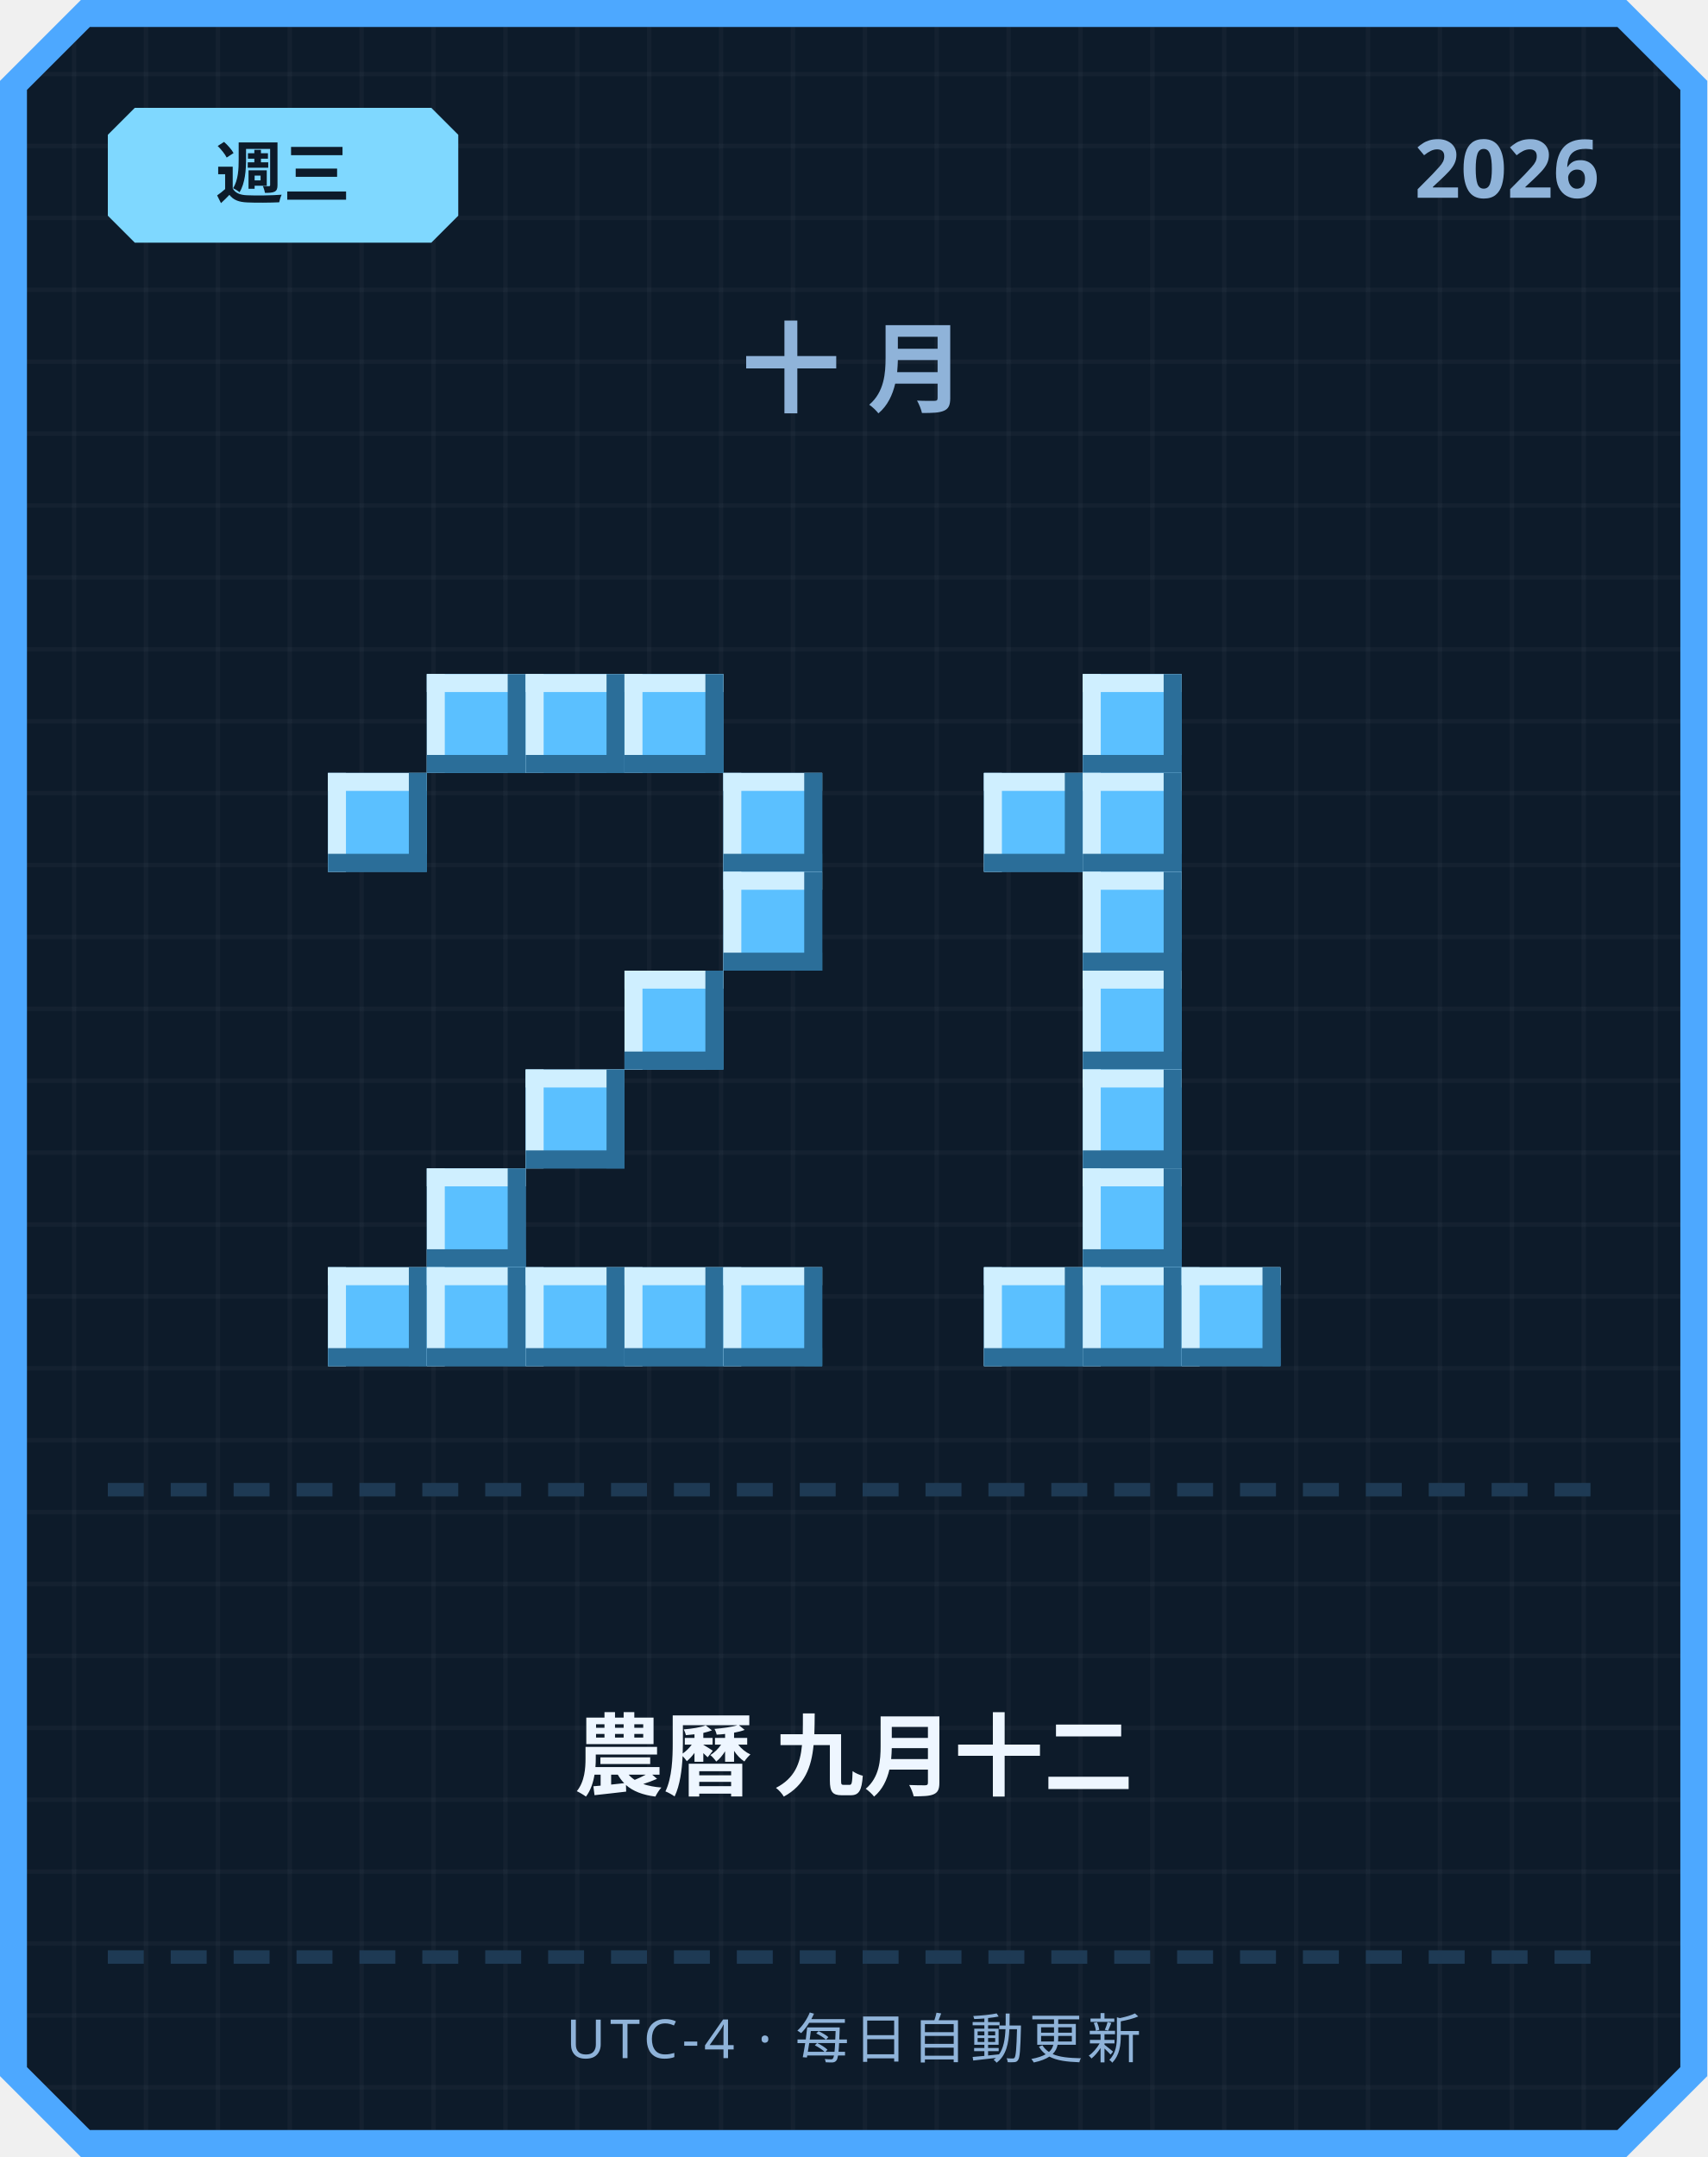
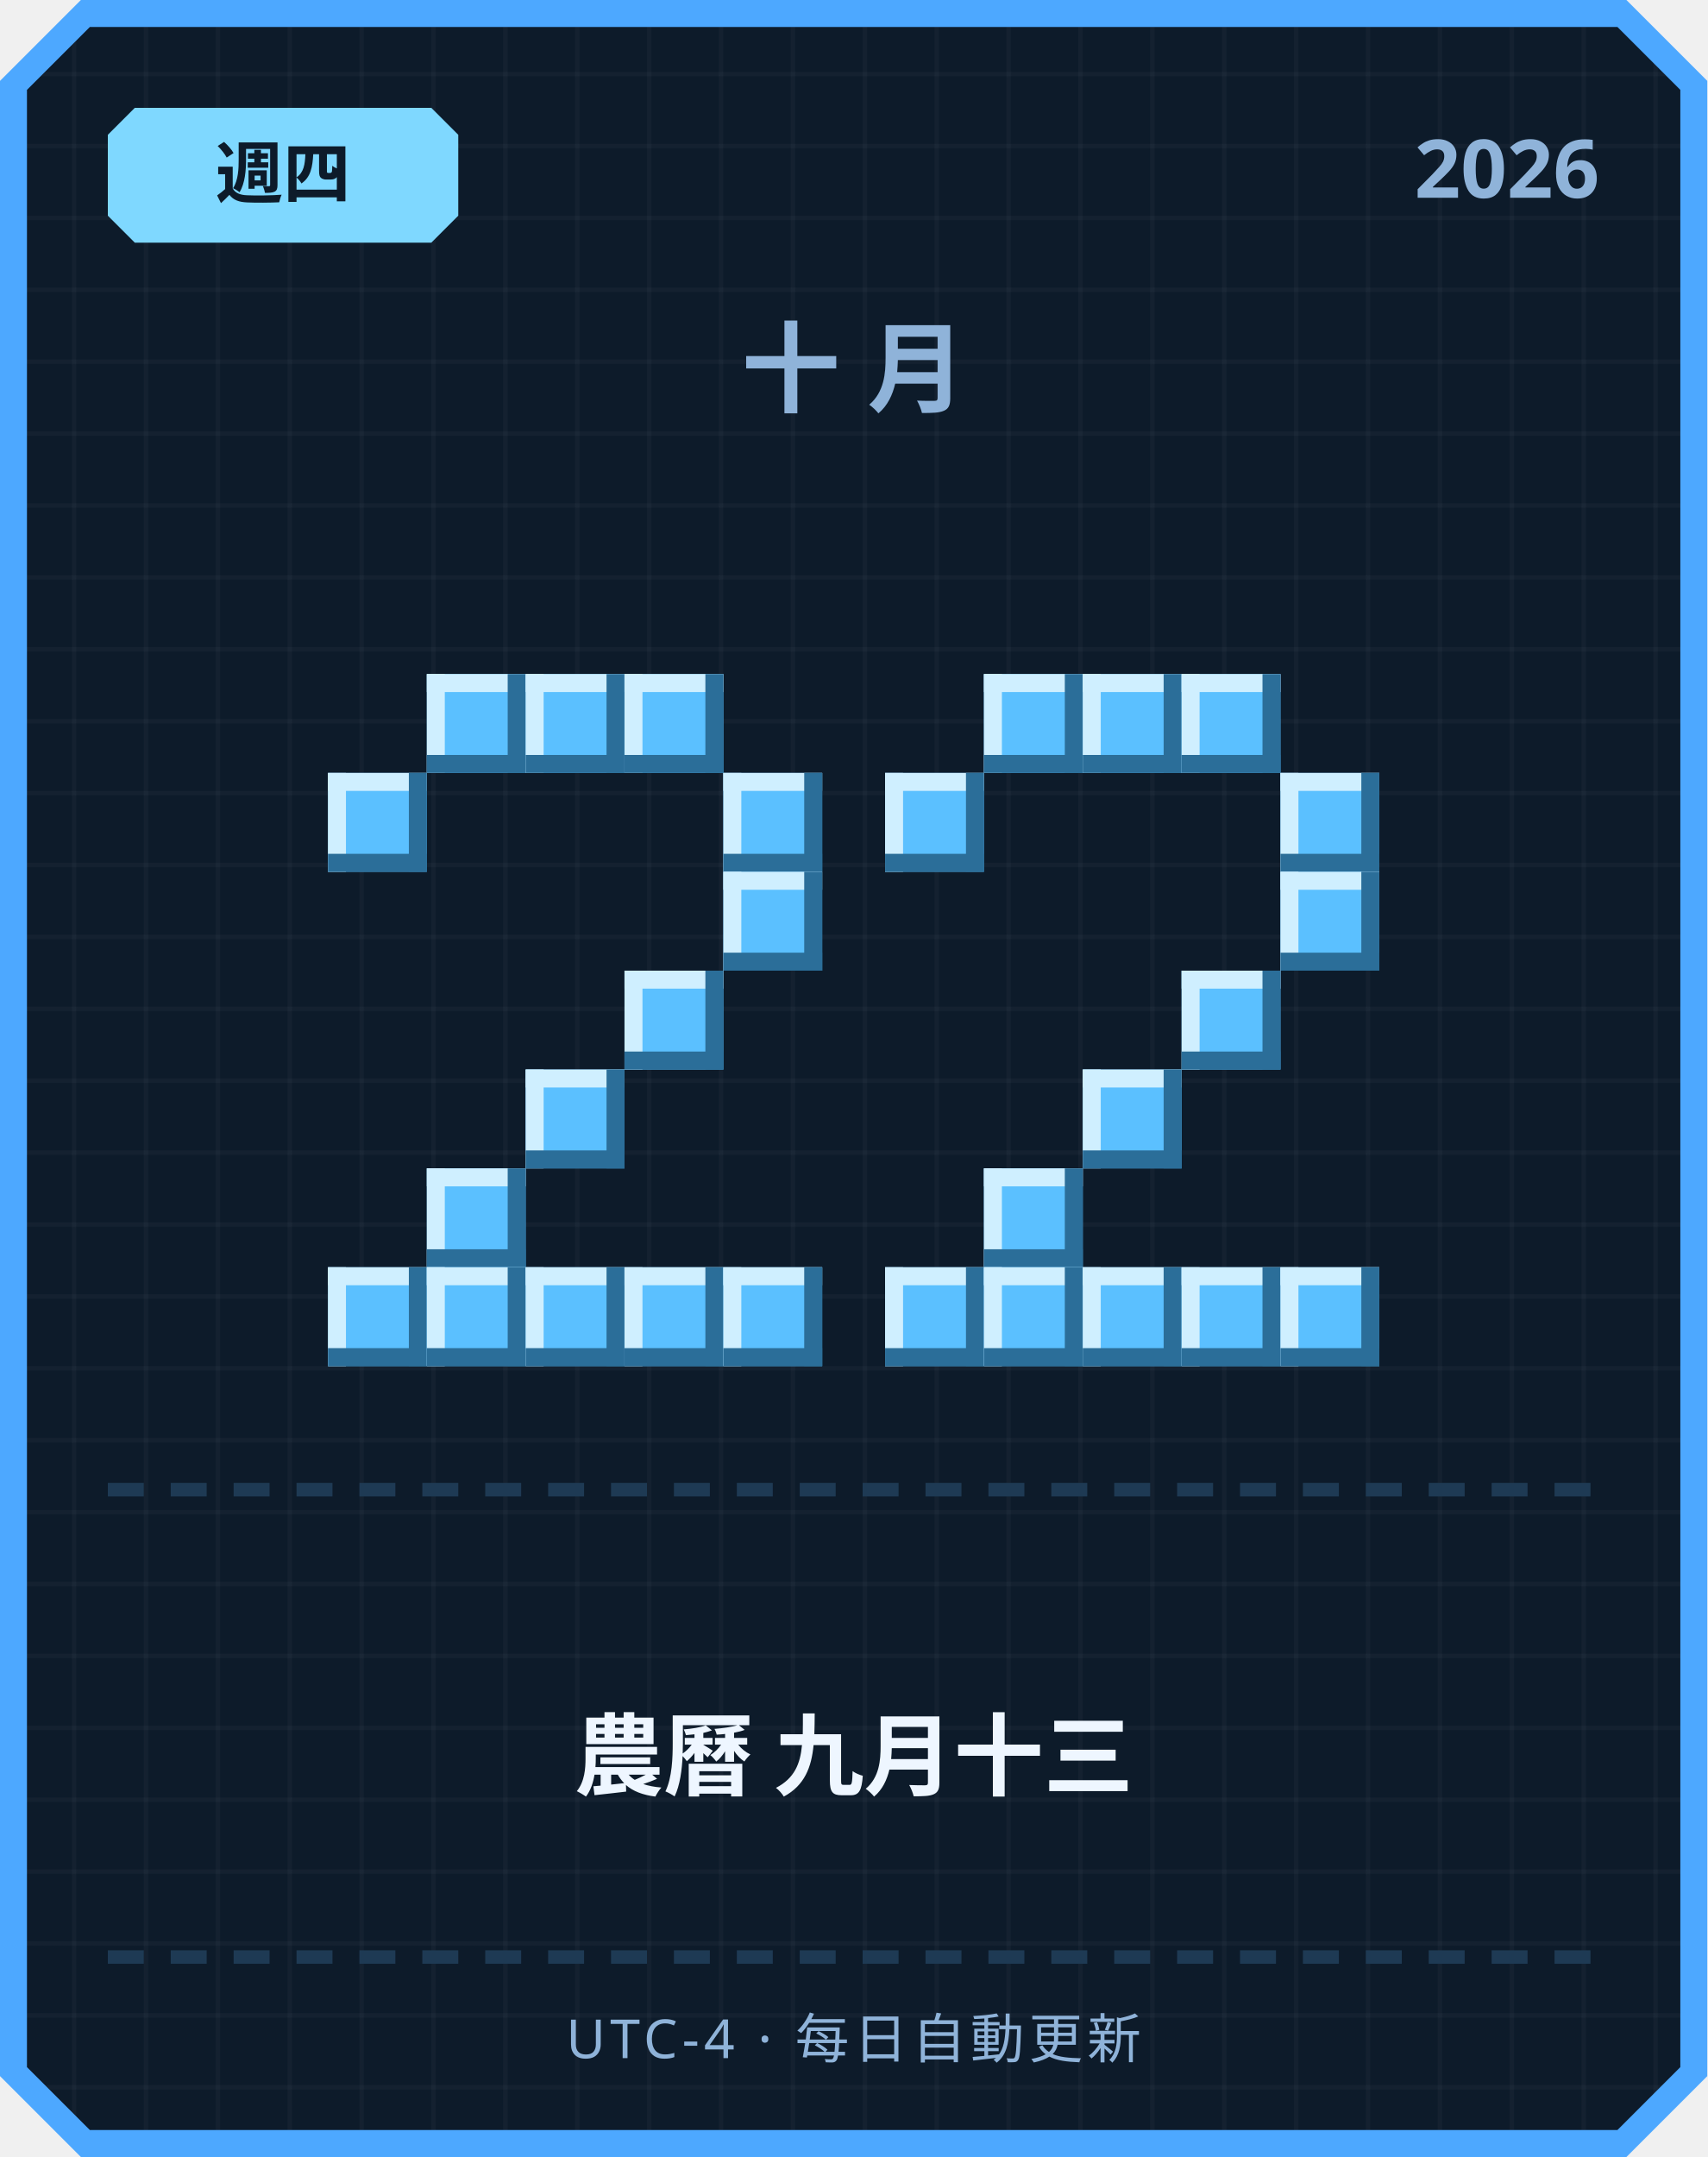
<svg xmlns="http://www.w3.org/2000/svg" width="380" height="480" viewBox="0 0 380 480">
  <defs>
    <pattern id="grid" width="16" height="16" patternUnits="userSpaceOnUse">
      <rect width="16" height="16" fill="#0d1b2a" />
      <rect width="1" height="16" fill="#ffffff" opacity="0.03" />
      <rect width="16" height="1" fill="#ffffff" opacity="0.03" />
    </pattern>
  </defs>
  <path d="M 18,0 L 362,0 L 380,18 L 380,462 L 362,480 L 18,480 L 0,462 L 0,18 Z" fill="#4da8ff" />
  <path d="M 20,6 L 360,6 L 374,20 L 374,460 L 360,474 L 20,474 L 6,460 L 6,20 Z" fill="url(#grid)" />
  <path d="M 30,24 L 96,24 L 102,30 L 102,48 L 96,54 L 30,54 L 24,48 L 24,30 Z" fill="#7fd8ff" />
-   <text x="63" y="44" text-anchor="middle" font-family="'Segoe UI', sans-serif" font-size="15" font-weight="700" fill="#0d1b2a">週三</text>
+   <text x="63" y="44" text-anchor="middle" font-family="'Segoe UI', sans-serif" font-size="15" font-weight="700" fill="#0d1b2a">週四</text>
  <text x="356" y="44" text-anchor="end" font-family="'Segoe UI', sans-serif" font-size="18" font-weight="700" fill="#8fb3d9">2026</text>
  <text x="190" y="90" text-anchor="middle" font-family="'Segoe UI', sans-serif" font-size="22" font-weight="700" letter-spacing="6" fill="#8fb3d9">十月</text>
  <rect x="95" y="150" width="22" height="22" fill="#5bc0ff" />
  <rect x="95" y="150" width="22" height="4" fill="#cfefff" />
  <rect x="95" y="150" width="4" height="22" fill="#cfefff" />
  <rect x="95" y="168" width="22" height="4" fill="#2b6e99" />
  <rect x="113" y="150" width="4" height="22" fill="#2b6e99" />
  <rect x="117" y="150" width="22" height="22" fill="#5bc0ff" />
  <rect x="117" y="150" width="22" height="4" fill="#cfefff" />
  <rect x="117" y="150" width="4" height="22" fill="#cfefff" />
  <rect x="117" y="168" width="22" height="4" fill="#2b6e99" />
  <rect x="135" y="150" width="4" height="22" fill="#2b6e99" />
  <rect x="139" y="150" width="22" height="22" fill="#5bc0ff" />
  <rect x="139" y="150" width="22" height="4" fill="#cfefff" />
  <rect x="139" y="150" width="4" height="22" fill="#cfefff" />
  <rect x="139" y="168" width="22" height="4" fill="#2b6e99" />
  <rect x="157" y="150" width="4" height="22" fill="#2b6e99" />
  <rect x="73" y="172" width="22" height="22" fill="#5bc0ff" />
  <rect x="73" y="172" width="22" height="4" fill="#cfefff" />
  <rect x="73" y="172" width="4" height="22" fill="#cfefff" />
  <rect x="73" y="190" width="22" height="4" fill="#2b6e99" />
  <rect x="91" y="172" width="4" height="22" fill="#2b6e99" />
  <rect x="161" y="172" width="22" height="22" fill="#5bc0ff" />
  <rect x="161" y="172" width="22" height="4" fill="#cfefff" />
  <rect x="161" y="172" width="4" height="22" fill="#cfefff" />
  <rect x="161" y="190" width="22" height="4" fill="#2b6e99" />
  <rect x="179" y="172" width="4" height="22" fill="#2b6e99" />
  <rect x="161" y="194" width="22" height="22" fill="#5bc0ff" />
  <rect x="161" y="194" width="22" height="4" fill="#cfefff" />
  <rect x="161" y="194" width="4" height="22" fill="#cfefff" />
  <rect x="161" y="212" width="22" height="4" fill="#2b6e99" />
  <rect x="179" y="194" width="4" height="22" fill="#2b6e99" />
  <rect x="139" y="216" width="22" height="22" fill="#5bc0ff" />
  <rect x="139" y="216" width="22" height="4" fill="#cfefff" />
  <rect x="139" y="216" width="4" height="22" fill="#cfefff" />
  <rect x="139" y="234" width="22" height="4" fill="#2b6e99" />
  <rect x="157" y="216" width="4" height="22" fill="#2b6e99" />
  <rect x="117" y="238" width="22" height="22" fill="#5bc0ff" />
  <rect x="117" y="238" width="22" height="4" fill="#cfefff" />
  <rect x="117" y="238" width="4" height="22" fill="#cfefff" />
  <rect x="117" y="256" width="22" height="4" fill="#2b6e99" />
  <rect x="135" y="238" width="4" height="22" fill="#2b6e99" />
  <rect x="95" y="260" width="22" height="22" fill="#5bc0ff" />
  <rect x="95" y="260" width="22" height="4" fill="#cfefff" />
  <rect x="95" y="260" width="4" height="22" fill="#cfefff" />
  <rect x="95" y="278" width="22" height="4" fill="#2b6e99" />
  <rect x="113" y="260" width="4" height="22" fill="#2b6e99" />
  <rect x="73" y="282" width="22" height="22" fill="#5bc0ff" />
  <rect x="73" y="282" width="22" height="4" fill="#cfefff" />
  <rect x="73" y="282" width="4" height="22" fill="#cfefff" />
  <rect x="73" y="300" width="22" height="4" fill="#2b6e99" />
  <rect x="91" y="282" width="4" height="22" fill="#2b6e99" />
  <rect x="95" y="282" width="22" height="22" fill="#5bc0ff" />
  <rect x="95" y="282" width="22" height="4" fill="#cfefff" />
  <rect x="95" y="282" width="4" height="22" fill="#cfefff" />
  <rect x="95" y="300" width="22" height="4" fill="#2b6e99" />
  <rect x="113" y="282" width="4" height="22" fill="#2b6e99" />
  <rect x="117" y="282" width="22" height="22" fill="#5bc0ff" />
  <rect x="117" y="282" width="22" height="4" fill="#cfefff" />
  <rect x="117" y="282" width="4" height="22" fill="#cfefff" />
  <rect x="117" y="300" width="22" height="4" fill="#2b6e99" />
  <rect x="135" y="282" width="4" height="22" fill="#2b6e99" />
  <rect x="139" y="282" width="22" height="22" fill="#5bc0ff" />
  <rect x="139" y="282" width="22" height="4" fill="#cfefff" />
  <rect x="139" y="282" width="4" height="22" fill="#cfefff" />
  <rect x="139" y="300" width="22" height="4" fill="#2b6e99" />
  <rect x="157" y="282" width="4" height="22" fill="#2b6e99" />
  <rect x="161" y="282" width="22" height="22" fill="#5bc0ff" />
  <rect x="161" y="282" width="22" height="4" fill="#cfefff" />
  <rect x="161" y="282" width="4" height="22" fill="#cfefff" />
  <rect x="161" y="300" width="22" height="4" fill="#2b6e99" />
  <rect x="179" y="282" width="4" height="22" fill="#2b6e99" />
+   <rect x="219" y="150" width="22" height="22" fill="#5bc0ff" />
+   <rect x="219" y="150" width="22" height="4" fill="#cfefff" />
+   <rect x="219" y="150" width="4" height="22" fill="#cfefff" />
+   <rect x="219" y="168" width="22" height="4" fill="#2b6e99" />
+   <rect x="237" y="150" width="4" height="22" fill="#2b6e99" />
  <rect x="241" y="150" width="22" height="22" fill="#5bc0ff" />
  <rect x="241" y="150" width="22" height="4" fill="#cfefff" />
  <rect x="241" y="150" width="4" height="22" fill="#cfefff" />
  <rect x="241" y="168" width="22" height="4" fill="#2b6e99" />
  <rect x="259" y="150" width="4" height="22" fill="#2b6e99" />
-   <rect x="219" y="172" width="22" height="22" fill="#5bc0ff" />
-   <rect x="219" y="172" width="22" height="4" fill="#cfefff" />
-   <rect x="219" y="172" width="4" height="22" fill="#cfefff" />
-   <rect x="219" y="190" width="22" height="4" fill="#2b6e99" />
-   <rect x="237" y="172" width="4" height="22" fill="#2b6e99" />
-   <rect x="241" y="172" width="22" height="22" fill="#5bc0ff" />
-   <rect x="241" y="172" width="22" height="4" fill="#cfefff" />
-   <rect x="241" y="172" width="4" height="22" fill="#cfefff" />
-   <rect x="241" y="190" width="22" height="4" fill="#2b6e99" />
-   <rect x="259" y="172" width="4" height="22" fill="#2b6e99" />
-   <rect x="241" y="194" width="22" height="22" fill="#5bc0ff" />
-   <rect x="241" y="194" width="22" height="4" fill="#cfefff" />
-   <rect x="241" y="194" width="4" height="22" fill="#cfefff" />
-   <rect x="241" y="212" width="22" height="4" fill="#2b6e99" />
-   <rect x="259" y="194" width="4" height="22" fill="#2b6e99" />
-   <rect x="241" y="216" width="22" height="22" fill="#5bc0ff" />
-   <rect x="241" y="216" width="22" height="4" fill="#cfefff" />
-   <rect x="241" y="216" width="4" height="22" fill="#cfefff" />
-   <rect x="241" y="234" width="22" height="4" fill="#2b6e99" />
-   <rect x="259" y="216" width="4" height="22" fill="#2b6e99" />
+   <rect x="263" y="150" width="22" height="22" fill="#5bc0ff" />
+   <rect x="263" y="150" width="22" height="4" fill="#cfefff" />
+   <rect x="263" y="150" width="4" height="22" fill="#cfefff" />
+   <rect x="263" y="168" width="22" height="4" fill="#2b6e99" />
+   <rect x="281" y="150" width="4" height="22" fill="#2b6e99" />
+   <rect x="197" y="172" width="22" height="22" fill="#5bc0ff" />
+   <rect x="197" y="172" width="22" height="4" fill="#cfefff" />
+   <rect x="197" y="172" width="4" height="22" fill="#cfefff" />
+   <rect x="197" y="190" width="22" height="4" fill="#2b6e99" />
+   <rect x="215" y="172" width="4" height="22" fill="#2b6e99" />
+   <rect x="285" y="172" width="22" height="22" fill="#5bc0ff" />
+   <rect x="285" y="172" width="22" height="4" fill="#cfefff" />
+   <rect x="285" y="172" width="4" height="22" fill="#cfefff" />
+   <rect x="285" y="190" width="22" height="4" fill="#2b6e99" />
+   <rect x="303" y="172" width="4" height="22" fill="#2b6e99" />
+   <rect x="285" y="194" width="22" height="22" fill="#5bc0ff" />
+   <rect x="285" y="194" width="22" height="4" fill="#cfefff" />
+   <rect x="285" y="194" width="4" height="22" fill="#cfefff" />
+   <rect x="285" y="212" width="22" height="4" fill="#2b6e99" />
+   <rect x="303" y="194" width="4" height="22" fill="#2b6e99" />
+   <rect x="263" y="216" width="22" height="22" fill="#5bc0ff" />
+   <rect x="263" y="216" width="22" height="4" fill="#cfefff" />
+   <rect x="263" y="216" width="4" height="22" fill="#cfefff" />
+   <rect x="263" y="234" width="22" height="4" fill="#2b6e99" />
+   <rect x="281" y="216" width="4" height="22" fill="#2b6e99" />
  <rect x="241" y="238" width="22" height="22" fill="#5bc0ff" />
  <rect x="241" y="238" width="22" height="4" fill="#cfefff" />
  <rect x="241" y="238" width="4" height="22" fill="#cfefff" />
  <rect x="241" y="256" width="22" height="4" fill="#2b6e99" />
  <rect x="259" y="238" width="4" height="22" fill="#2b6e99" />
-   <rect x="241" y="260" width="22" height="22" fill="#5bc0ff" />
-   <rect x="241" y="260" width="22" height="4" fill="#cfefff" />
-   <rect x="241" y="260" width="4" height="22" fill="#cfefff" />
-   <rect x="241" y="278" width="22" height="4" fill="#2b6e99" />
-   <rect x="259" y="260" width="4" height="22" fill="#2b6e99" />
+   <rect x="219" y="260" width="22" height="22" fill="#5bc0ff" />
+   <rect x="219" y="260" width="22" height="4" fill="#cfefff" />
+   <rect x="219" y="260" width="4" height="22" fill="#cfefff" />
+   <rect x="219" y="278" width="22" height="4" fill="#2b6e99" />
+   <rect x="237" y="260" width="4" height="22" fill="#2b6e99" />
+   <rect x="197" y="282" width="22" height="22" fill="#5bc0ff" />
+   <rect x="197" y="282" width="22" height="4" fill="#cfefff" />
+   <rect x="197" y="282" width="4" height="22" fill="#cfefff" />
+   <rect x="197" y="300" width="22" height="4" fill="#2b6e99" />
+   <rect x="215" y="282" width="4" height="22" fill="#2b6e99" />
  <rect x="219" y="282" width="22" height="22" fill="#5bc0ff" />
  <rect x="219" y="282" width="22" height="4" fill="#cfefff" />
  <rect x="219" y="282" width="4" height="22" fill="#cfefff" />
  <rect x="219" y="300" width="22" height="4" fill="#2b6e99" />
  <rect x="237" y="282" width="4" height="22" fill="#2b6e99" />
  <rect x="241" y="282" width="22" height="22" fill="#5bc0ff" />
  <rect x="241" y="282" width="22" height="4" fill="#cfefff" />
  <rect x="241" y="282" width="4" height="22" fill="#cfefff" />
  <rect x="241" y="300" width="22" height="4" fill="#2b6e99" />
  <rect x="259" y="282" width="4" height="22" fill="#2b6e99" />
  <rect x="263" y="282" width="22" height="22" fill="#5bc0ff" />
  <rect x="263" y="282" width="22" height="4" fill="#cfefff" />
  <rect x="263" y="282" width="4" height="22" fill="#cfefff" />
  <rect x="263" y="300" width="22" height="4" fill="#2b6e99" />
  <rect x="281" y="282" width="4" height="22" fill="#2b6e99" />
+   <rect x="285" y="282" width="22" height="22" fill="#5bc0ff" />
+   <rect x="285" y="282" width="22" height="4" fill="#cfefff" />
+   <rect x="285" y="282" width="4" height="22" fill="#cfefff" />
+   <rect x="285" y="300" width="22" height="4" fill="#2b6e99" />
+   <rect x="303" y="282" width="4" height="22" fill="#2b6e99" />
  <rect x="24" y="330" width="8" height="3" fill="#1e3a54" />
  <rect x="38" y="330" width="8" height="3" fill="#1e3a54" />
  <rect x="52" y="330" width="8" height="3" fill="#1e3a54" />
  <rect x="66" y="330" width="8" height="3" fill="#1e3a54" />
  <rect x="80" y="330" width="8" height="3" fill="#1e3a54" />
  <rect x="94" y="330" width="8" height="3" fill="#1e3a54" />
  <rect x="108" y="330" width="8" height="3" fill="#1e3a54" />
  <rect x="122" y="330" width="8" height="3" fill="#1e3a54" />
  <rect x="136" y="330" width="8" height="3" fill="#1e3a54" />
  <rect x="150" y="330" width="8" height="3" fill="#1e3a54" />
  <rect x="164" y="330" width="8" height="3" fill="#1e3a54" />
  <rect x="178" y="330" width="8" height="3" fill="#1e3a54" />
  <rect x="192" y="330" width="8" height="3" fill="#1e3a54" />
  <rect x="206" y="330" width="8" height="3" fill="#1e3a54" />
  <rect x="220" y="330" width="8" height="3" fill="#1e3a54" />
  <rect x="234" y="330" width="8" height="3" fill="#1e3a54" />
  <rect x="248" y="330" width="8" height="3" fill="#1e3a54" />
  <rect x="262" y="330" width="8" height="3" fill="#1e3a54" />
  <rect x="276" y="330" width="8" height="3" fill="#1e3a54" />
  <rect x="290" y="330" width="8" height="3" fill="#1e3a54" />
  <rect x="304" y="330" width="8" height="3" fill="#1e3a54" />
  <rect x="318" y="330" width="8" height="3" fill="#1e3a54" />
  <rect x="332" y="330" width="8" height="3" fill="#1e3a54" />
  <rect x="346" y="330" width="8" height="3" fill="#1e3a54" />
-   <text x="190" y="398" text-anchor="middle" font-family="'Segoe UI', 'Microsoft JhengHei', sans-serif" font-size="20" font-weight="700" fill="#eef6ff">農曆 九月十二</text>
+   <text x="190" y="398" text-anchor="middle" font-family="'Segoe UI', 'Microsoft JhengHei', sans-serif" font-size="20" font-weight="700" fill="#eef6ff">農曆 九月十三</text>
  <rect x="24" y="434" width="8" height="3" fill="#1e3a54" />
  <rect x="38" y="434" width="8" height="3" fill="#1e3a54" />
  <rect x="52" y="434" width="8" height="3" fill="#1e3a54" />
  <rect x="66" y="434" width="8" height="3" fill="#1e3a54" />
  <rect x="80" y="434" width="8" height="3" fill="#1e3a54" />
  <rect x="94" y="434" width="8" height="3" fill="#1e3a54" />
  <rect x="108" y="434" width="8" height="3" fill="#1e3a54" />
  <rect x="122" y="434" width="8" height="3" fill="#1e3a54" />
  <rect x="136" y="434" width="8" height="3" fill="#1e3a54" />
  <rect x="150" y="434" width="8" height="3" fill="#1e3a54" />
  <rect x="164" y="434" width="8" height="3" fill="#1e3a54" />
  <rect x="178" y="434" width="8" height="3" fill="#1e3a54" />
  <rect x="192" y="434" width="8" height="3" fill="#1e3a54" />
  <rect x="206" y="434" width="8" height="3" fill="#1e3a54" />
  <rect x="220" y="434" width="8" height="3" fill="#1e3a54" />
  <rect x="234" y="434" width="8" height="3" fill="#1e3a54" />
  <rect x="248" y="434" width="8" height="3" fill="#1e3a54" />
  <rect x="262" y="434" width="8" height="3" fill="#1e3a54" />
  <rect x="276" y="434" width="8" height="3" fill="#1e3a54" />
  <rect x="290" y="434" width="8" height="3" fill="#1e3a54" />
  <rect x="304" y="434" width="8" height="3" fill="#1e3a54" />
  <rect x="318" y="434" width="8" height="3" fill="#1e3a54" />
  <rect x="332" y="434" width="8" height="3" fill="#1e3a54" />
  <rect x="346" y="434" width="8" height="3" fill="#1e3a54" />
  <text x="190" y="458" text-anchor="middle" font-family="'Segoe UI', sans-serif" font-size="12" letter-spacing="1" fill="#8fb3d9">UTC-4 · 每日自動更新</text>
</svg>
